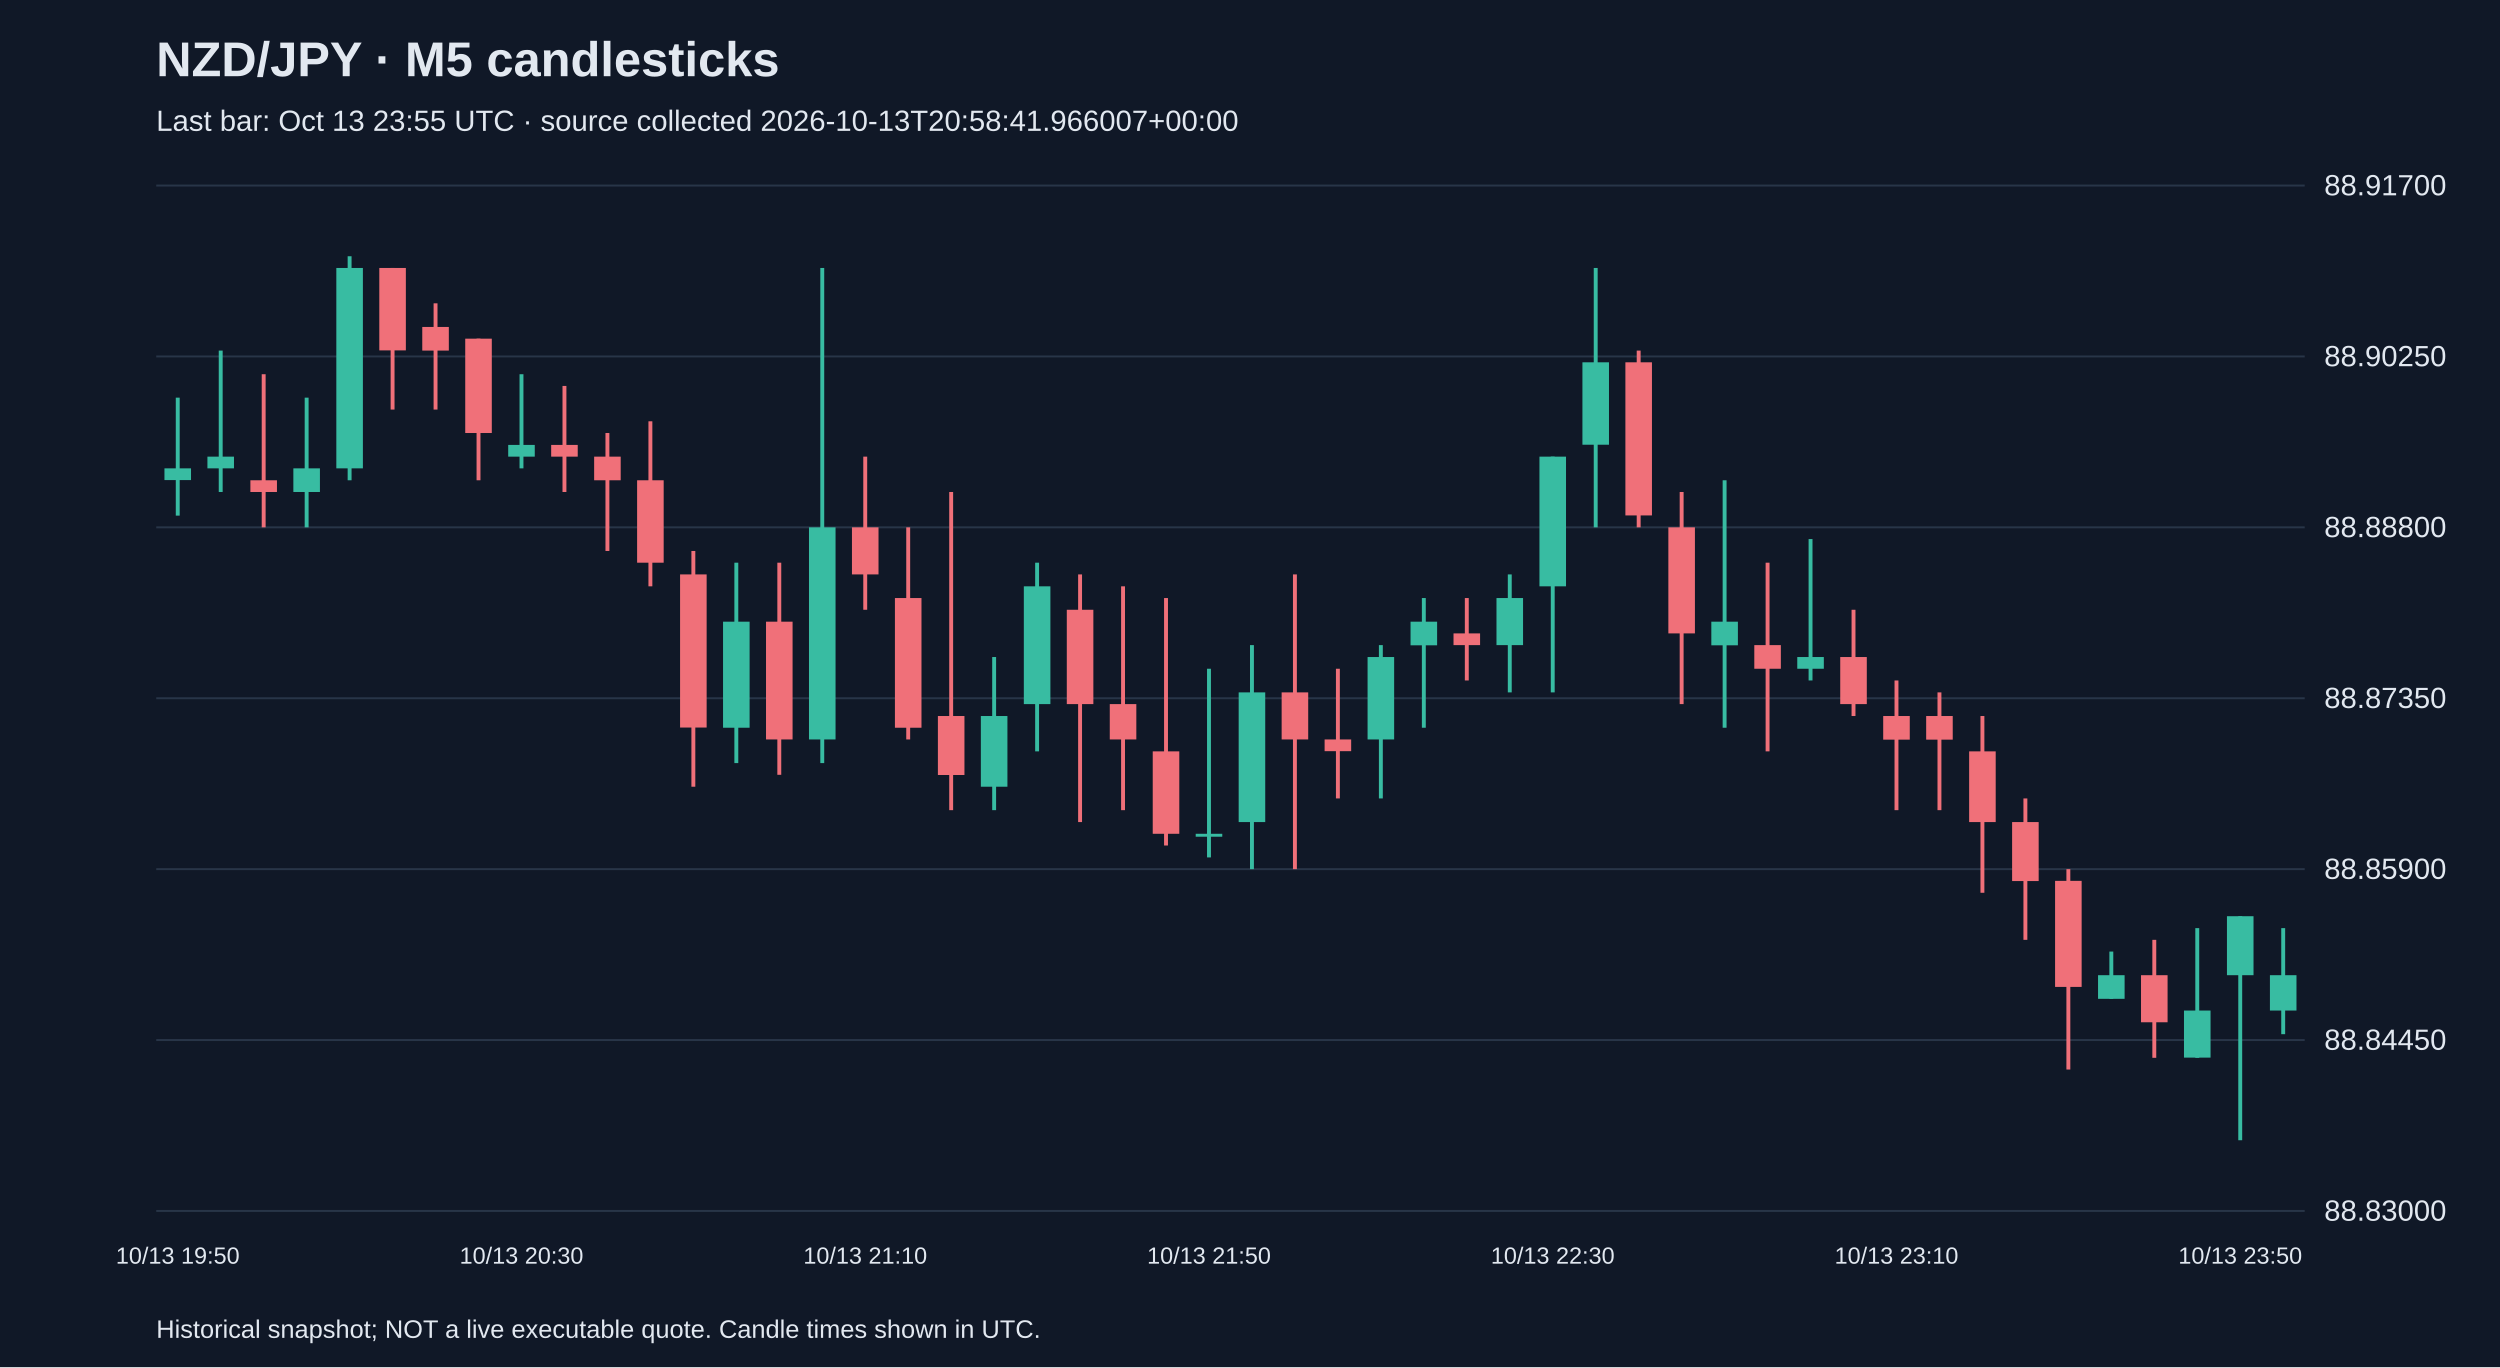
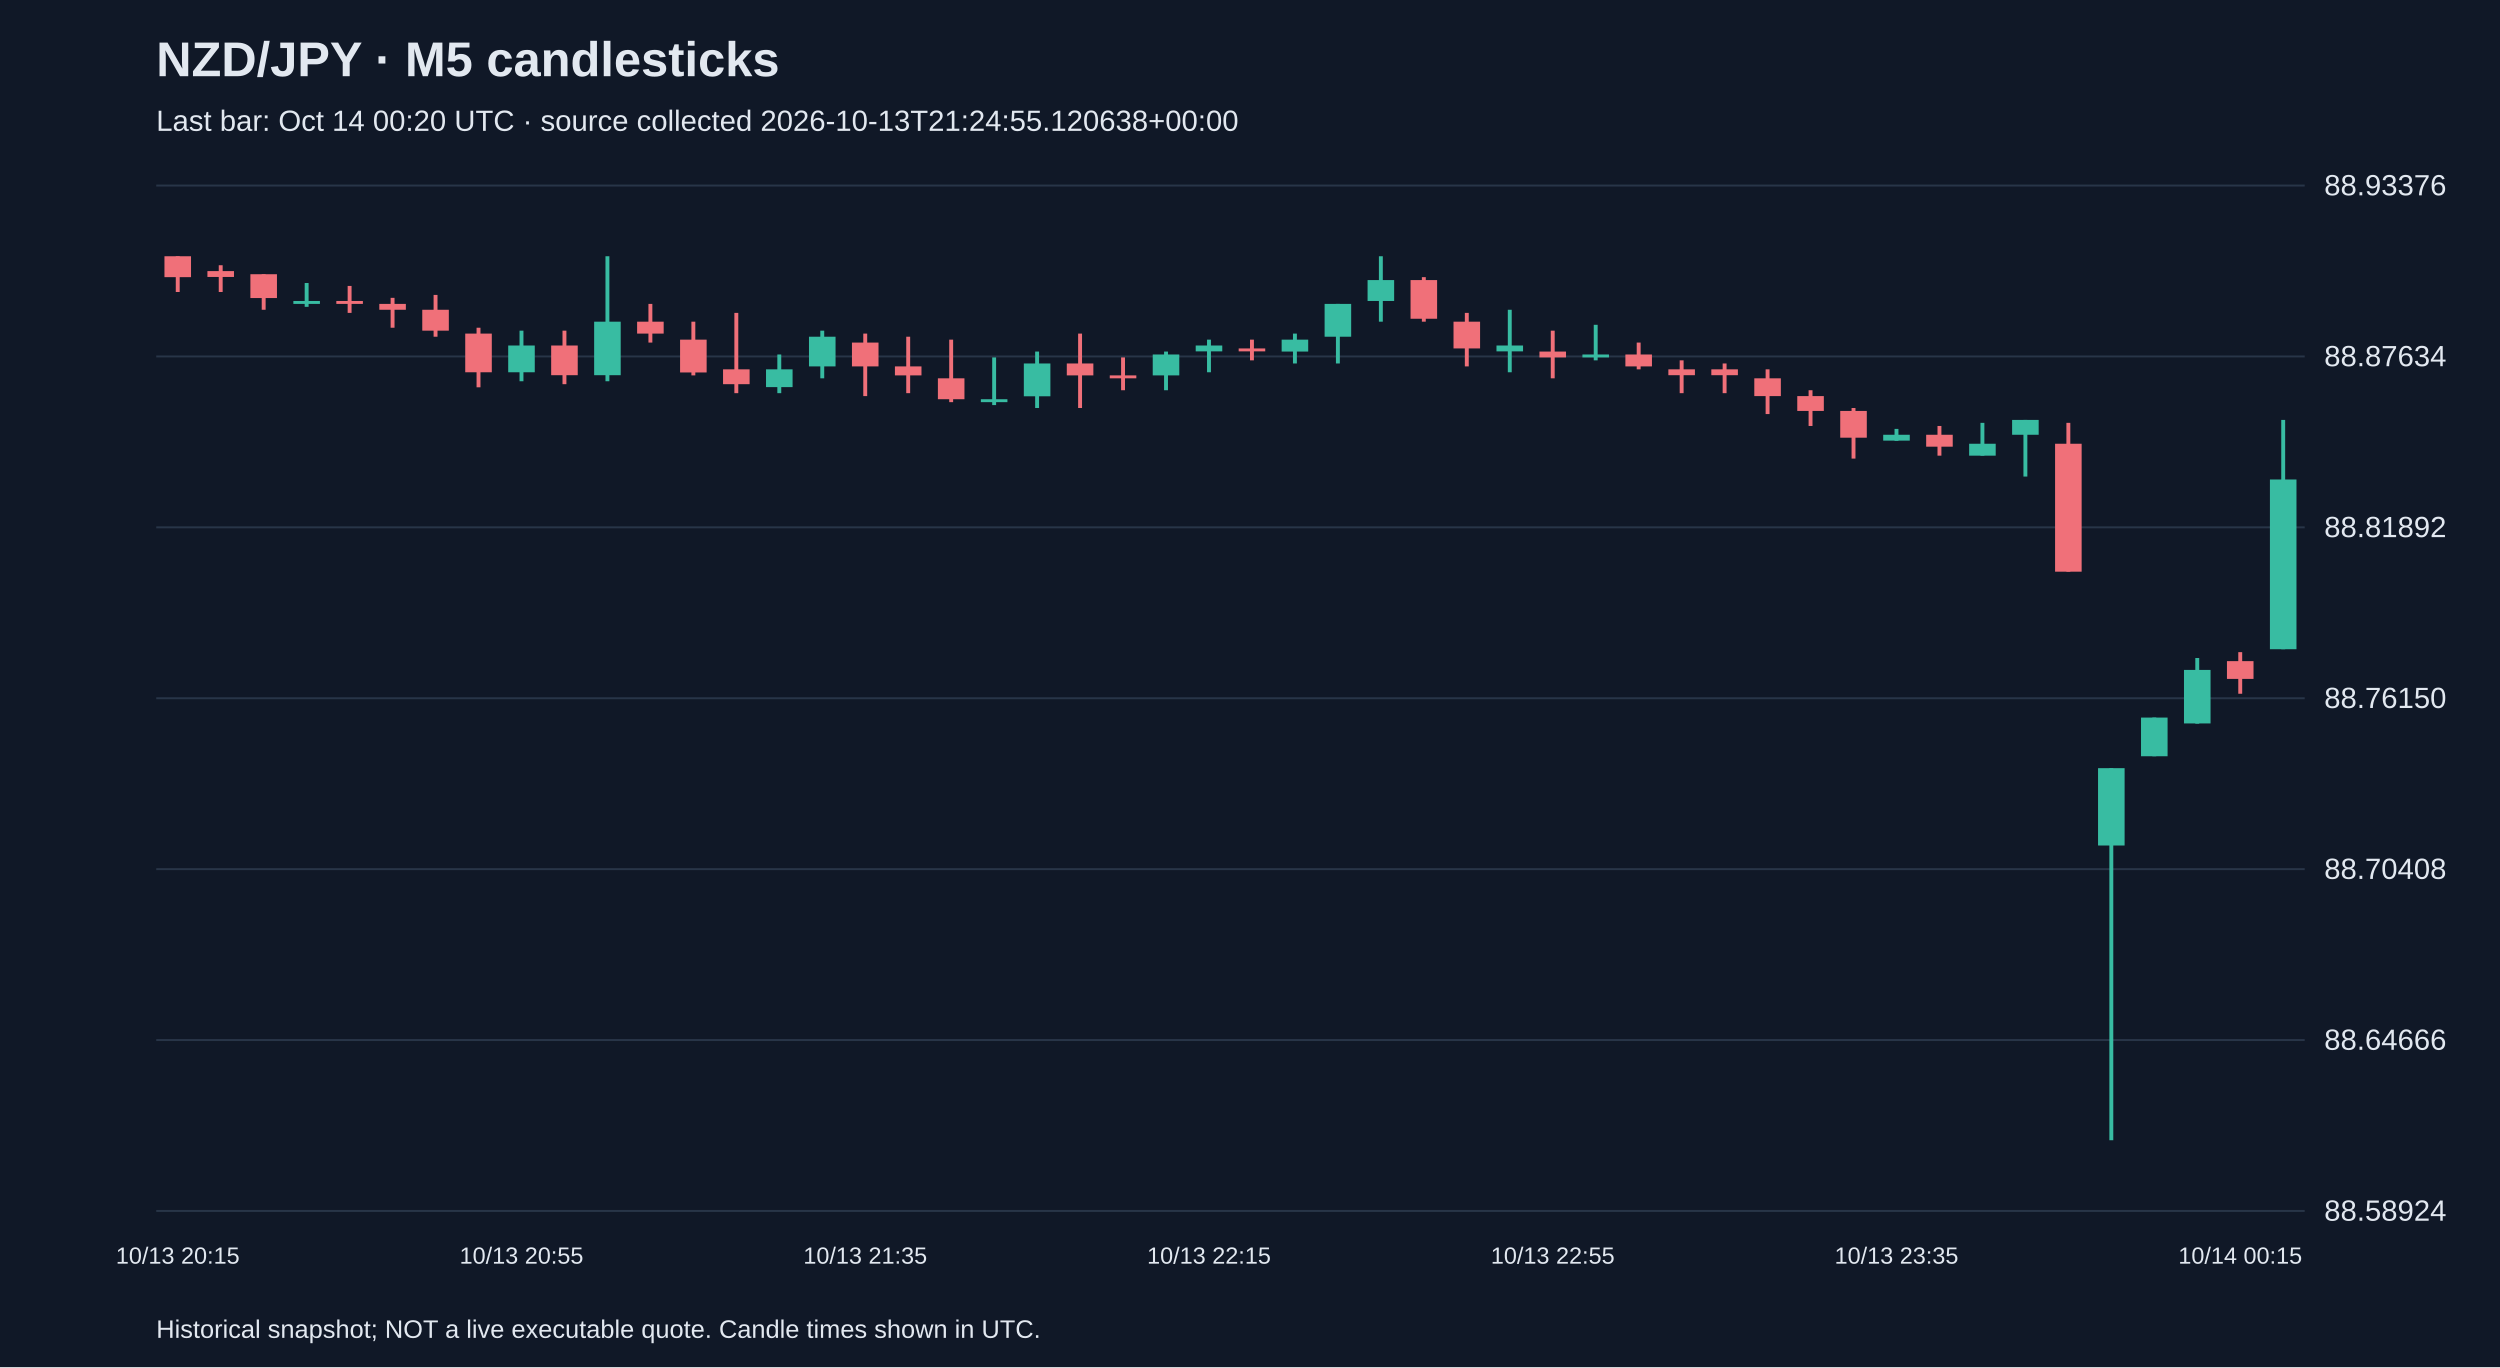
<svg xmlns="http://www.w3.org/2000/svg" viewBox="0 0 1280 700">
  <rect width="100%" height="100%" fill="#101827" />
  <style>text{font-family:Arial,sans-serif;fill:#e2e8f0}</style>
  <text x="80" y="39" font-size="25" font-weight="bold">NZD/JPY · M5 candlesticks</text>
-   <text x="80" y="67" font-size="15" fill="#a6b1c5">Last bar: Oct 13 23:55 UTC · source collected 2026-10-13T20:58:41.966007+00:00</text>
+   <text x="80" y="67" font-size="15" fill="#a6b1c5">Last bar: Oct 14 00:20 UTC · source collected 2026-10-13T21:24:55.120638+00:00</text>
  <line x1="80" y1="620.0" x2="1180" y2="620.0" stroke="#283548" />
-   <text x="1190" y="625.0" font-size="15">88.83000</text>
+   <text x="1190" y="625.0" font-size="15">88.58924</text>
  <line x1="80" y1="532.5" x2="1180" y2="532.5" stroke="#283548" />
-   <text x="1190" y="537.5" font-size="15">88.84450</text>
+   <text x="1190" y="537.5" font-size="15">88.64666</text>
  <line x1="80" y1="445.0" x2="1180" y2="445.0" stroke="#283548" />
-   <text x="1190" y="450.0" font-size="15">88.85900</text>
+   <text x="1190" y="450.0" font-size="15">88.70408</text>
  <line x1="80" y1="357.5" x2="1180" y2="357.5" stroke="#283548" />
-   <text x="1190" y="362.5" font-size="15">88.87350</text>
+   <text x="1190" y="362.5" font-size="15">88.76150</text>
  <line x1="80" y1="270.0" x2="1180" y2="270.0" stroke="#283548" />
-   <text x="1190" y="275.0" font-size="15">88.88800</text>
+   <text x="1190" y="275.0" font-size="15">88.81892</text>
  <line x1="80" y1="182.5" x2="1180" y2="182.5" stroke="#283548" />
-   <text x="1190" y="187.5" font-size="15">88.90250</text>
+   <text x="1190" y="187.5" font-size="15">88.87634</text>
  <line x1="80" y1="95.0" x2="1180" y2="95.0" stroke="#283548" />
-   <text x="1190" y="100.0" font-size="15">88.91700</text>
-   <line x1="91.0" y1="203.6" x2="91.0" y2="264.0" stroke="#38bca2" stroke-width="2" />
-   <rect x="84.2" y="239.8" width="13.6" height="6.0" fill="#38bca2" />
-   <text x="91.0" y="647" text-anchor="middle" font-size="12">10/13 19:50</text>
-   <line x1="113.0" y1="179.5" x2="113.0" y2="251.9" stroke="#38bca2" stroke-width="2" />
-   <rect x="106.2" y="233.8" width="13.6" height="6.0" fill="#38bca2" />
-   <line x1="135.0" y1="191.6" x2="135.0" y2="270.0" stroke="#f07079" stroke-width="2" />
-   <rect x="128.2" y="245.9" width="13.6" height="6.0" fill="#f07079" />
-   <line x1="157.0" y1="203.6" x2="157.0" y2="270.0" stroke="#38bca2" stroke-width="2" />
-   <rect x="150.2" y="239.8" width="13.6" height="12.1" fill="#38bca2" />
-   <line x1="179.0" y1="131.2" x2="179.0" y2="245.9" stroke="#38bca2" stroke-width="2" />
-   <rect x="172.2" y="137.2" width="13.6" height="102.6" fill="#38bca2" />
-   <line x1="201.0" y1="137.2" x2="201.0" y2="209.7" stroke="#f07079" stroke-width="2" />
-   <rect x="194.2" y="137.2" width="13.6" height="42.2" fill="#f07079" />
-   <line x1="223.0" y1="155.3" x2="223.0" y2="209.7" stroke="#f07079" stroke-width="2" />
-   <rect x="216.2" y="167.4" width="13.6" height="12.1" fill="#f07079" />
-   <line x1="245.0" y1="173.4" x2="245.0" y2="245.9" stroke="#f07079" stroke-width="2" />
-   <rect x="238.2" y="173.4" width="13.6" height="48.3" fill="#f07079" />
-   <line x1="267.0" y1="191.6" x2="267.0" y2="239.8" stroke="#38bca2" stroke-width="2" />
-   <rect x="260.2" y="227.8" width="13.6" height="6.0" fill="#38bca2" />
-   <text x="267.0" y="647" text-anchor="middle" font-size="12">10/13 20:30</text>
-   <line x1="289.0" y1="197.6" x2="289.0" y2="251.9" stroke="#f07079" stroke-width="2" />
-   <rect x="282.2" y="227.8" width="13.6" height="6.0" fill="#f07079" />
-   <line x1="311.0" y1="221.7" x2="311.0" y2="282.1" stroke="#f07079" stroke-width="2" />
-   <rect x="304.2" y="233.8" width="13.6" height="12.1" fill="#f07079" />
-   <line x1="333.0" y1="215.7" x2="333.0" y2="300.2" stroke="#f07079" stroke-width="2" />
-   <rect x="326.2" y="245.9" width="13.6" height="42.2" fill="#f07079" />
-   <line x1="355.0" y1="282.1" x2="355.0" y2="402.8" stroke="#f07079" stroke-width="2" />
-   <rect x="348.2" y="294.1" width="13.6" height="78.4" fill="#f07079" />
-   <line x1="377.0" y1="288.1" x2="377.0" y2="390.7" stroke="#38bca2" stroke-width="2" />
-   <rect x="370.2" y="318.3" width="13.6" height="54.3" fill="#38bca2" />
-   <line x1="399.0" y1="288.1" x2="399.0" y2="396.7" stroke="#f07079" stroke-width="2" />
-   <rect x="392.2" y="318.3" width="13.6" height="60.3" fill="#f07079" />
-   <line x1="421.0" y1="137.2" x2="421.0" y2="390.7" stroke="#38bca2" stroke-width="2" />
-   <rect x="414.2" y="270.0" width="13.6" height="108.6" fill="#38bca2" />
-   <line x1="443.0" y1="233.8" x2="443.0" y2="312.2" stroke="#f07079" stroke-width="2" />
-   <rect x="436.2" y="270.0" width="13.6" height="24.1" fill="#f07079" />
-   <text x="443.0" y="647" text-anchor="middle" font-size="12">10/13 21:10</text>
-   <line x1="465.0" y1="270.0" x2="465.0" y2="378.6" stroke="#f07079" stroke-width="2" />
-   <rect x="458.2" y="306.2" width="13.6" height="66.4" fill="#f07079" />
-   <line x1="487.0" y1="251.9" x2="487.0" y2="414.8" stroke="#f07079" stroke-width="2" />
-   <rect x="480.2" y="366.6" width="13.6" height="30.2" fill="#f07079" />
-   <line x1="509.0" y1="336.4" x2="509.0" y2="414.8" stroke="#38bca2" stroke-width="2" />
-   <rect x="502.2" y="366.6" width="13.6" height="36.2" fill="#38bca2" />
-   <line x1="531.0" y1="288.1" x2="531.0" y2="384.7" stroke="#38bca2" stroke-width="2" />
-   <rect x="524.2" y="300.2" width="13.6" height="60.3" fill="#38bca2" />
-   <line x1="553.0" y1="294.1" x2="553.0" y2="420.9" stroke="#f07079" stroke-width="2" />
-   <rect x="546.2" y="312.2" width="13.6" height="48.3" fill="#f07079" />
-   <line x1="575.0" y1="300.2" x2="575.0" y2="414.8" stroke="#f07079" stroke-width="2" />
-   <rect x="568.2" y="360.5" width="13.6" height="18.1" fill="#f07079" />
-   <line x1="597.0" y1="306.2" x2="597.0" y2="432.9" stroke="#f07079" stroke-width="2" />
-   <rect x="590.2" y="384.7" width="13.6" height="42.2" fill="#f07079" />
-   <line x1="619.0" y1="342.4" x2="619.0" y2="439.0" stroke="#38bca2" stroke-width="2" />
-   <rect x="612.2" y="426.9" width="13.6" height="1.5" fill="#38bca2" />
-   <text x="619.0" y="647" text-anchor="middle" font-size="12">10/13 21:50</text>
-   <line x1="641.0" y1="330.3" x2="641.0" y2="445.0" stroke="#38bca2" stroke-width="2" />
-   <rect x="634.2" y="354.5" width="13.6" height="66.4" fill="#38bca2" />
-   <line x1="663.0" y1="294.1" x2="663.0" y2="445.0" stroke="#f07079" stroke-width="2" />
-   <rect x="656.2" y="354.5" width="13.6" height="24.1" fill="#f07079" />
-   <line x1="685.0" y1="342.4" x2="685.0" y2="408.8" stroke="#f07079" stroke-width="2" />
-   <rect x="678.2" y="378.6" width="13.6" height="6.0" fill="#f07079" />
-   <line x1="707.0" y1="330.3" x2="707.0" y2="408.8" stroke="#38bca2" stroke-width="2" />
-   <rect x="700.2" y="336.4" width="13.6" height="42.2" fill="#38bca2" />
-   <line x1="729.0" y1="306.2" x2="729.0" y2="372.6" stroke="#38bca2" stroke-width="2" />
-   <rect x="722.2" y="318.3" width="13.6" height="12.1" fill="#38bca2" />
-   <line x1="751.0" y1="306.2" x2="751.0" y2="348.4" stroke="#f07079" stroke-width="2" />
-   <rect x="744.2" y="324.3" width="13.6" height="6.0" fill="#f07079" />
-   <line x1="773.0" y1="294.1" x2="773.0" y2="354.5" stroke="#38bca2" stroke-width="2" />
-   <rect x="766.2" y="306.2" width="13.6" height="24.1" fill="#38bca2" />
-   <line x1="795.0" y1="233.8" x2="795.0" y2="354.5" stroke="#38bca2" stroke-width="2" />
-   <rect x="788.2" y="233.8" width="13.6" height="66.4" fill="#38bca2" />
-   <text x="795.0" y="647" text-anchor="middle" font-size="12">10/13 22:30</text>
-   <line x1="817.0" y1="137.2" x2="817.0" y2="270.0" stroke="#38bca2" stroke-width="2" />
-   <rect x="810.2" y="185.5" width="13.6" height="42.2" fill="#38bca2" />
-   <line x1="839.0" y1="179.5" x2="839.0" y2="270.0" stroke="#f07079" stroke-width="2" />
-   <rect x="832.2" y="185.5" width="13.6" height="78.4" fill="#f07079" />
-   <line x1="861.0" y1="251.9" x2="861.0" y2="360.5" stroke="#f07079" stroke-width="2" />
-   <rect x="854.2" y="270.0" width="13.6" height="54.3" fill="#f07079" />
-   <line x1="883.0" y1="245.9" x2="883.0" y2="372.6" stroke="#38bca2" stroke-width="2" />
-   <rect x="876.2" y="318.3" width="13.6" height="12.1" fill="#38bca2" />
-   <line x1="905.0" y1="288.1" x2="905.0" y2="384.7" stroke="#f07079" stroke-width="2" />
-   <rect x="898.2" y="330.3" width="13.6" height="12.1" fill="#f07079" />
-   <line x1="927.0" y1="276.0" x2="927.0" y2="348.4" stroke="#38bca2" stroke-width="2" />
-   <rect x="920.2" y="336.4" width="13.6" height="6.0" fill="#38bca2" />
-   <line x1="949.0" y1="312.2" x2="949.0" y2="366.6" stroke="#f07079" stroke-width="2" />
-   <rect x="942.2" y="336.4" width="13.6" height="24.1" fill="#f07079" />
-   <line x1="971.0" y1="348.4" x2="971.0" y2="414.8" stroke="#f07079" stroke-width="2" />
-   <rect x="964.2" y="366.6" width="13.6" height="12.1" fill="#f07079" />
-   <text x="971.0" y="647" text-anchor="middle" font-size="12">10/13 23:10</text>
-   <line x1="993.0" y1="354.5" x2="993.0" y2="414.8" stroke="#f07079" stroke-width="2" />
-   <rect x="986.2" y="366.6" width="13.6" height="12.1" fill="#f07079" />
-   <line x1="1015.0" y1="366.6" x2="1015.0" y2="457.1" stroke="#f07079" stroke-width="2" />
-   <rect x="1008.2" y="384.7" width="13.6" height="36.2" fill="#f07079" />
-   <line x1="1037.0" y1="408.8" x2="1037.0" y2="481.2" stroke="#f07079" stroke-width="2" />
-   <rect x="1030.2" y="420.9" width="13.6" height="30.2" fill="#f07079" />
-   <line x1="1059.0" y1="445.0" x2="1059.0" y2="547.6" stroke="#f07079" stroke-width="2" />
-   <rect x="1052.2" y="451.0" width="13.6" height="54.3" fill="#f07079" />
-   <line x1="1081.0" y1="487.2" x2="1081.0" y2="511.4" stroke="#38bca2" stroke-width="2" />
-   <rect x="1074.2" y="499.3" width="13.6" height="12.1" fill="#38bca2" />
-   <line x1="1103.0" y1="481.2" x2="1103.0" y2="541.6" stroke="#f07079" stroke-width="2" />
-   <rect x="1096.2" y="499.3" width="13.6" height="24.1" fill="#f07079" />
-   <line x1="1125.0" y1="475.2" x2="1125.0" y2="541.6" stroke="#38bca2" stroke-width="2" />
-   <rect x="1118.2" y="517.4" width="13.6" height="24.1" fill="#38bca2" />
-   <line x1="1147.0" y1="469.1" x2="1147.0" y2="583.8" stroke="#38bca2" stroke-width="2" />
-   <rect x="1140.2" y="469.1" width="13.6" height="30.2" fill="#38bca2" />
-   <text x="1147.0" y="647" text-anchor="middle" font-size="12">10/13 23:50</text>
-   <line x1="1169.0" y1="475.2" x2="1169.0" y2="529.5" stroke="#38bca2" stroke-width="2" />
-   <rect x="1162.2" y="499.3" width="13.6" height="18.1" fill="#38bca2" />
+   <text x="1190" y="100.0" font-size="15">88.93376</text>
+   <line x1="91.0" y1="131.2" x2="91.0" y2="149.5" stroke="#f07079" stroke-width="2" />
+   <rect x="84.2" y="131.2" width="13.6" height="10.7" fill="#f07079" />
+   <text x="91.0" y="647" text-anchor="middle" font-size="12">10/13 20:15</text>
+   <line x1="113.0" y1="135.8" x2="113.0" y2="149.5" stroke="#f07079" stroke-width="2" />
+   <rect x="106.2" y="138.8" width="13.6" height="3.0" fill="#f07079" />
+   <line x1="135.0" y1="140.4" x2="135.0" y2="158.6" stroke="#f07079" stroke-width="2" />
+   <rect x="128.2" y="140.4" width="13.6" height="12.2" fill="#f07079" />
+   <line x1="157.0" y1="144.9" x2="157.0" y2="157.1" stroke="#38bca2" stroke-width="2" />
+   <rect x="150.2" y="154.1" width="13.6" height="1.5" fill="#38bca2" />
+   <line x1="179.0" y1="146.4" x2="179.0" y2="160.2" stroke="#f07079" stroke-width="2" />
+   <rect x="172.2" y="154.1" width="13.6" height="1.5" fill="#f07079" />
+   <line x1="201.0" y1="152.5" x2="201.0" y2="167.8" stroke="#f07079" stroke-width="2" />
+   <rect x="194.2" y="155.6" width="13.6" height="3.0" fill="#f07079" />
+   <line x1="223.0" y1="151.0" x2="223.0" y2="172.4" stroke="#f07079" stroke-width="2" />
+   <rect x="216.2" y="158.6" width="13.6" height="10.7" fill="#f07079" />
+   <line x1="245.0" y1="167.8" x2="245.0" y2="198.3" stroke="#f07079" stroke-width="2" />
+   <rect x="238.2" y="170.8" width="13.6" height="19.8" fill="#f07079" />
+   <line x1="267.0" y1="169.3" x2="267.0" y2="195.2" stroke="#38bca2" stroke-width="2" />
+   <rect x="260.2" y="176.9" width="13.6" height="13.7" fill="#38bca2" />
+   <text x="267.0" y="647" text-anchor="middle" font-size="12">10/13 20:55</text>
+   <line x1="289.0" y1="169.3" x2="289.0" y2="196.7" stroke="#f07079" stroke-width="2" />
+   <rect x="282.2" y="176.9" width="13.6" height="15.2" fill="#f07079" />
+   <line x1="311.0" y1="131.2" x2="311.0" y2="195.2" stroke="#38bca2" stroke-width="2" />
+   <rect x="304.2" y="164.7" width="13.6" height="27.4" fill="#38bca2" />
+   <line x1="333.0" y1="155.6" x2="333.0" y2="175.4" stroke="#f07079" stroke-width="2" />
+   <rect x="326.2" y="164.7" width="13.6" height="6.1" fill="#f07079" />
+   <line x1="355.0" y1="164.7" x2="355.0" y2="192.2" stroke="#f07079" stroke-width="2" />
+   <rect x="348.2" y="173.9" width="13.6" height="16.8" fill="#f07079" />
+   <line x1="377.0" y1="160.2" x2="377.0" y2="201.3" stroke="#f07079" stroke-width="2" />
+   <rect x="370.2" y="189.1" width="13.6" height="7.6" fill="#f07079" />
+   <line x1="399.0" y1="181.5" x2="399.0" y2="201.3" stroke="#38bca2" stroke-width="2" />
+   <rect x="392.2" y="189.1" width="13.6" height="9.1" fill="#38bca2" />
+   <line x1="421.0" y1="169.3" x2="421.0" y2="193.7" stroke="#38bca2" stroke-width="2" />
+   <rect x="414.2" y="172.4" width="13.6" height="15.2" fill="#38bca2" />
+   <line x1="443.0" y1="170.8" x2="443.0" y2="202.8" stroke="#f07079" stroke-width="2" />
+   <rect x="436.2" y="175.4" width="13.6" height="12.2" fill="#f07079" />
+   <text x="443.0" y="647" text-anchor="middle" font-size="12">10/13 21:35</text>
+   <line x1="465.0" y1="172.4" x2="465.0" y2="201.3" stroke="#f07079" stroke-width="2" />
+   <rect x="458.2" y="187.6" width="13.6" height="4.6" fill="#f07079" />
+   <line x1="487.0" y1="173.9" x2="487.0" y2="205.9" stroke="#f07079" stroke-width="2" />
+   <rect x="480.2" y="193.7" width="13.6" height="10.7" fill="#f07079" />
+   <line x1="509.0" y1="183.0" x2="509.0" y2="207.4" stroke="#38bca2" stroke-width="2" />
+   <rect x="502.2" y="204.4" width="13.6" height="1.5" fill="#38bca2" />
+   <line x1="531.0" y1="180.0" x2="531.0" y2="208.9" stroke="#38bca2" stroke-width="2" />
+   <rect x="524.2" y="186.1" width="13.6" height="16.8" fill="#38bca2" />
+   <line x1="553.0" y1="170.8" x2="553.0" y2="208.9" stroke="#f07079" stroke-width="2" />
+   <rect x="546.2" y="186.1" width="13.6" height="6.1" fill="#f07079" />
+   <line x1="575.0" y1="183.0" x2="575.0" y2="199.8" stroke="#f07079" stroke-width="2" />
+   <rect x="568.2" y="192.2" width="13.6" height="1.5" fill="#f07079" />
+   <line x1="597.0" y1="180.0" x2="597.0" y2="199.8" stroke="#38bca2" stroke-width="2" />
+   <rect x="590.2" y="181.5" width="13.6" height="10.7" fill="#38bca2" />
+   <line x1="619.0" y1="173.9" x2="619.0" y2="190.6" stroke="#38bca2" stroke-width="2" />
+   <rect x="612.2" y="176.9" width="13.6" height="3.0" fill="#38bca2" />
+   <text x="619.0" y="647" text-anchor="middle" font-size="12">10/13 22:15</text>
+   <line x1="641.0" y1="173.9" x2="641.0" y2="184.5" stroke="#f07079" stroke-width="2" />
+   <rect x="634.2" y="178.4" width="13.6" height="1.5" fill="#f07079" />
+   <line x1="663.0" y1="170.8" x2="663.0" y2="186.1" stroke="#38bca2" stroke-width="2" />
+   <rect x="656.2" y="173.9" width="13.6" height="6.1" fill="#38bca2" />
+   <line x1="685.0" y1="155.6" x2="685.0" y2="186.1" stroke="#38bca2" stroke-width="2" />
+   <rect x="678.2" y="155.6" width="13.6" height="16.8" fill="#38bca2" />
+   <line x1="707.0" y1="131.2" x2="707.0" y2="164.7" stroke="#38bca2" stroke-width="2" />
+   <rect x="700.2" y="143.4" width="13.6" height="10.7" fill="#38bca2" />
+   <line x1="729.0" y1="141.9" x2="729.0" y2="164.7" stroke="#f07079" stroke-width="2" />
+   <rect x="722.2" y="143.4" width="13.6" height="19.8" fill="#f07079" />
+   <line x1="751.0" y1="160.2" x2="751.0" y2="187.6" stroke="#f07079" stroke-width="2" />
+   <rect x="744.2" y="164.7" width="13.6" height="13.7" fill="#f07079" />
+   <line x1="773.0" y1="158.6" x2="773.0" y2="190.6" stroke="#38bca2" stroke-width="2" />
+   <rect x="766.2" y="176.9" width="13.6" height="3.0" fill="#38bca2" />
+   <line x1="795.0" y1="169.3" x2="795.0" y2="193.7" stroke="#f07079" stroke-width="2" />
+   <rect x="788.2" y="180.0" width="13.6" height="3.0" fill="#f07079" />
+   <text x="795.0" y="647" text-anchor="middle" font-size="12">10/13 22:55</text>
+   <line x1="817.0" y1="166.3" x2="817.0" y2="184.5" stroke="#38bca2" stroke-width="2" />
+   <rect x="810.2" y="181.5" width="13.6" height="1.5" fill="#38bca2" />
+   <line x1="839.0" y1="175.4" x2="839.0" y2="189.1" stroke="#f07079" stroke-width="2" />
+   <rect x="832.2" y="181.5" width="13.6" height="6.1" fill="#f07079" />
+   <line x1="861.0" y1="184.5" x2="861.0" y2="201.3" stroke="#f07079" stroke-width="2" />
+   <rect x="854.2" y="189.1" width="13.6" height="3.0" fill="#f07079" />
+   <line x1="883.0" y1="186.1" x2="883.0" y2="201.3" stroke="#f07079" stroke-width="2" />
+   <rect x="876.2" y="189.1" width="13.6" height="3.0" fill="#f07079" />
+   <line x1="905.0" y1="189.1" x2="905.0" y2="212.0" stroke="#f07079" stroke-width="2" />
+   <rect x="898.2" y="193.7" width="13.6" height="9.1" fill="#f07079" />
+   <line x1="927.0" y1="199.8" x2="927.0" y2="218.1" stroke="#f07079" stroke-width="2" />
+   <rect x="920.2" y="202.8" width="13.6" height="7.6" fill="#f07079" />
+   <line x1="949.0" y1="208.9" x2="949.0" y2="234.8" stroke="#f07079" stroke-width="2" />
+   <rect x="942.2" y="210.4" width="13.6" height="13.7" fill="#f07079" />
+   <line x1="971.0" y1="219.6" x2="971.0" y2="225.7" stroke="#38bca2" stroke-width="2" />
+   <rect x="964.2" y="222.6" width="13.6" height="3.0" fill="#38bca2" />
+   <text x="971.0" y="647" text-anchor="middle" font-size="12">10/13 23:35</text>
+   <line x1="993.0" y1="218.1" x2="993.0" y2="233.3" stroke="#f07079" stroke-width="2" />
+   <rect x="986.2" y="222.6" width="13.6" height="6.1" fill="#f07079" />
+   <line x1="1015.0" y1="216.5" x2="1015.0" y2="233.3" stroke="#38bca2" stroke-width="2" />
+   <rect x="1008.2" y="227.2" width="13.6" height="6.1" fill="#38bca2" />
+   <line x1="1037.0" y1="215.0" x2="1037.0" y2="244.0" stroke="#38bca2" stroke-width="2" />
+   <rect x="1030.2" y="215.0" width="13.6" height="7.6" fill="#38bca2" />
+   <line x1="1059.0" y1="216.5" x2="1059.0" y2="292.7" stroke="#f07079" stroke-width="2" />
+   <rect x="1052.2" y="227.2" width="13.6" height="65.5" fill="#f07079" />
+   <line x1="1081.0" y1="393.3" x2="1081.0" y2="583.8" stroke="#38bca2" stroke-width="2" />
+   <rect x="1074.2" y="393.3" width="13.6" height="39.6" fill="#38bca2" />
+   <line x1="1103.0" y1="367.4" x2="1103.0" y2="387.2" stroke="#38bca2" stroke-width="2" />
+   <rect x="1096.2" y="367.4" width="13.6" height="19.8" fill="#38bca2" />
+   <line x1="1125.0" y1="336.9" x2="1125.0" y2="370.5" stroke="#38bca2" stroke-width="2" />
+   <rect x="1118.2" y="343.0" width="13.6" height="27.4" fill="#38bca2" />
+   <line x1="1147.0" y1="333.9" x2="1147.0" y2="355.2" stroke="#f07079" stroke-width="2" />
+   <rect x="1140.2" y="338.5" width="13.6" height="9.1" fill="#f07079" />
+   <text x="1147.0" y="647" text-anchor="middle" font-size="12">10/14 00:15</text>
+   <line x1="1169.0" y1="215.0" x2="1169.0" y2="332.4" stroke="#38bca2" stroke-width="2" />
+   <rect x="1162.2" y="245.5" width="13.6" height="86.9" fill="#38bca2" />
  <text x="80" y="685" font-size="13">Historical snapshot; NOT a live executable quote. Candle times shown in UTC.</text>
</svg>
